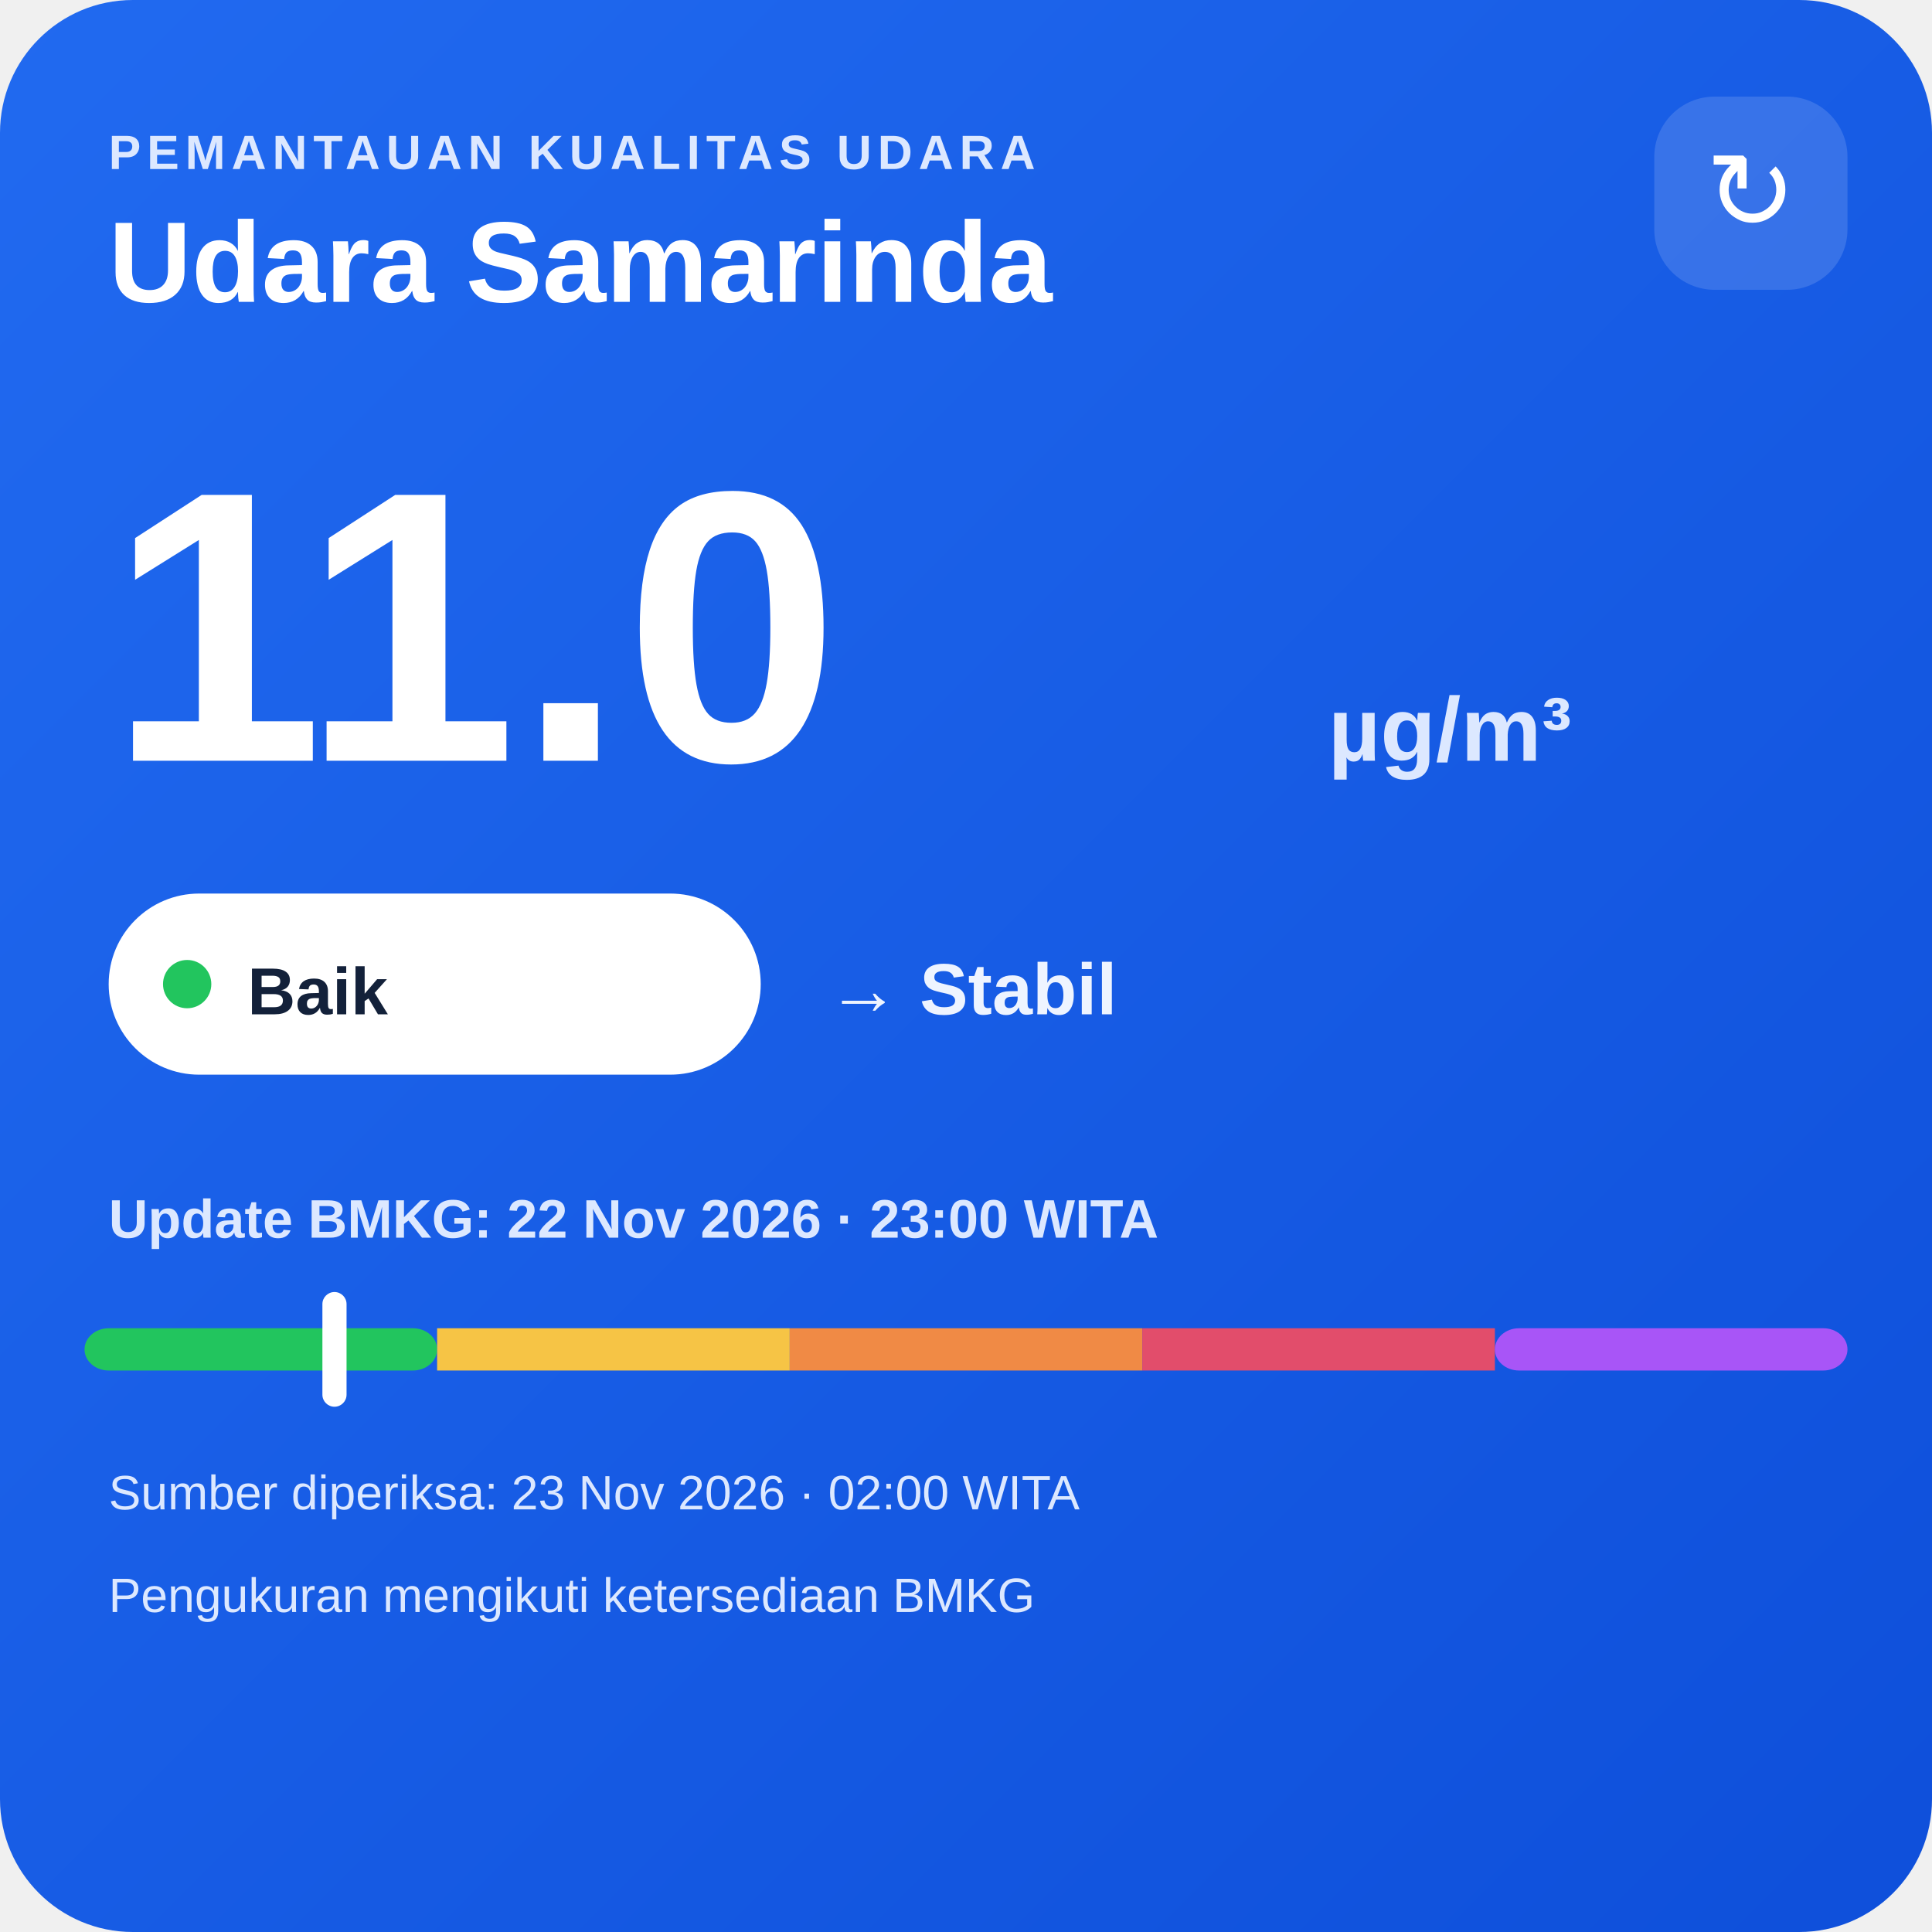
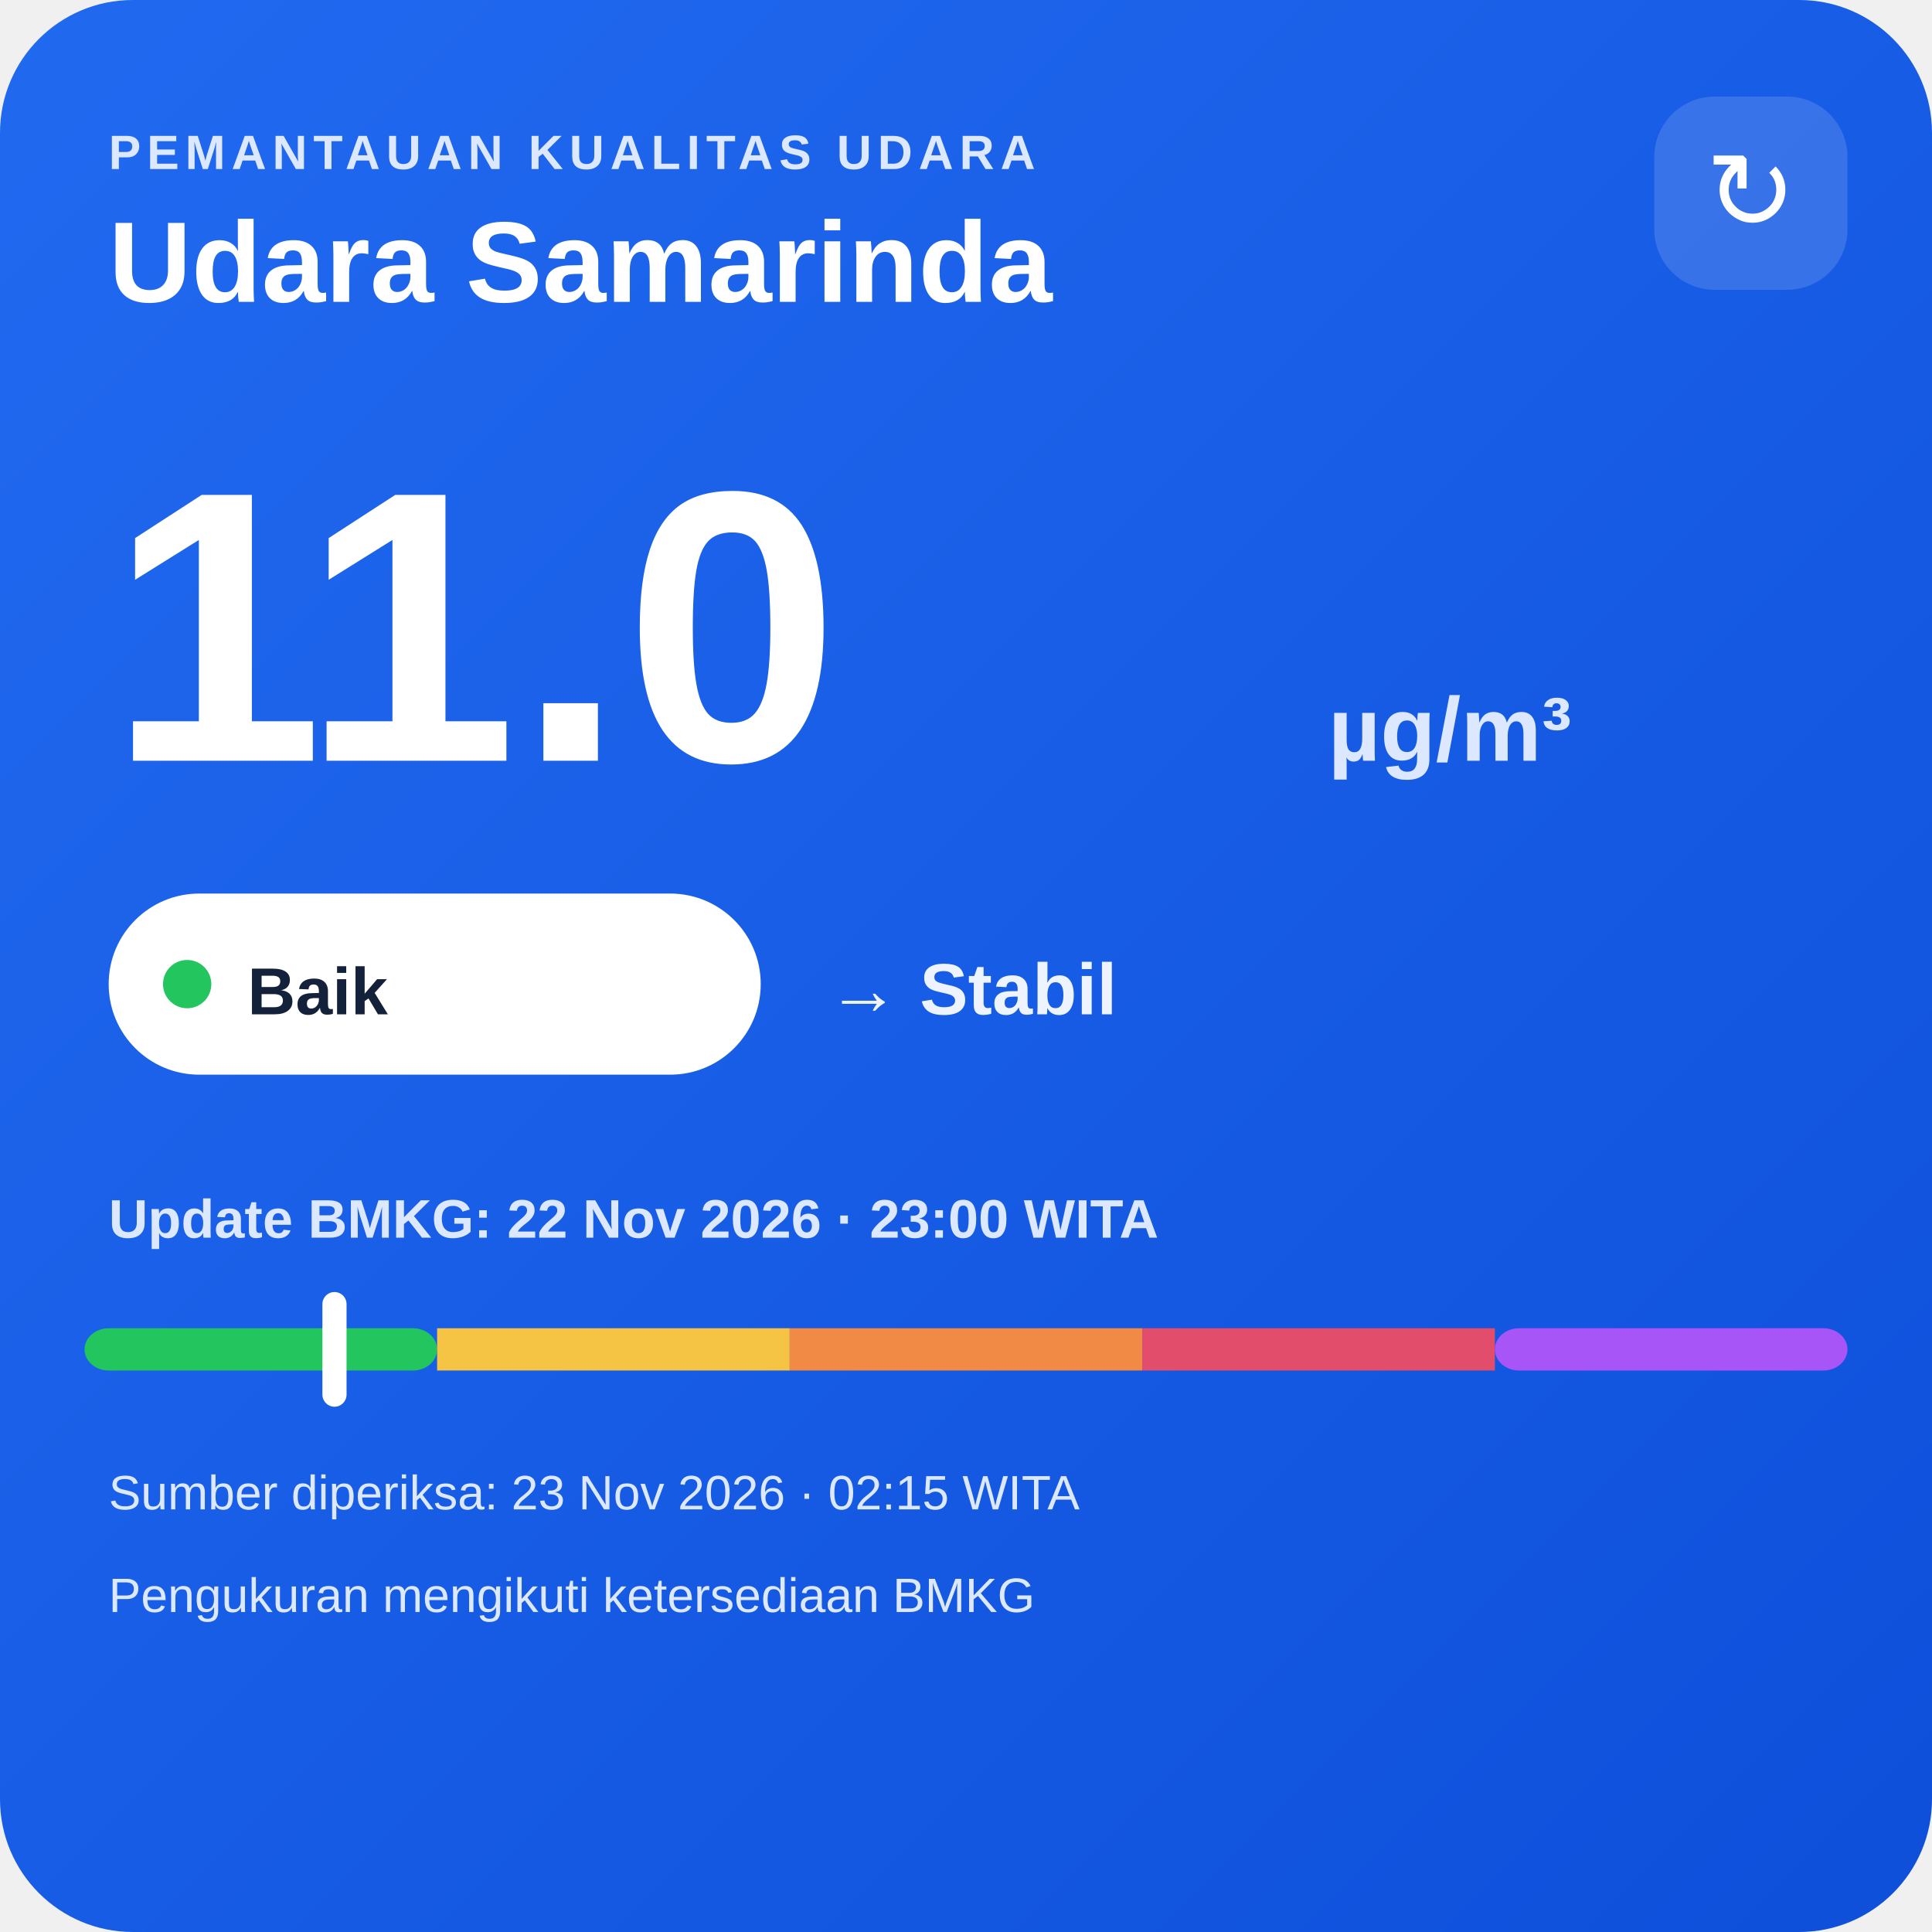
<svg xmlns="http://www.w3.org/2000/svg" width="320" height="320" viewBox="0 0 320 320">
  <defs>
    <linearGradient id="bg" x1="0" y1="0" x2="1" y2="1">
      <stop offset="0" stop-color="#216af0" />
      <stop offset="1" stop-color="#0e4fda" />
    </linearGradient>
  </defs>
  <rect width="320" height="320" rx="22" fill="url(#bg)" />
  <text x="18" y="28" fill="#dce8ff" font-family="Arial,sans-serif" font-size="8" font-weight="700" letter-spacing="1">PEMANTAUAN KUALITAS UDARA</text>
  <text x="18" y="50" fill="#ffffff" font-family="Arial,sans-serif" font-size="19" font-weight="700">Udara Samarinda</text>
  <rect x="274" y="16" width="32" height="32" rx="10" fill="#ffffff" fill-opacity=".14" />
  <text x="290" y="38" text-anchor="middle" fill="#ffffff" font-family="Arial,sans-serif" font-size="18">↻</text>
  <text x="18" y="126" fill="#ffffff" font-family="Arial,sans-serif" font-size="64" font-weight="800">11.0</text>
  <text x="220" y="126" fill="#dce8ff" font-family="Arial,sans-serif" font-size="15" font-weight="700">µg/m³</text>
  <rect x="18" y="148" width="108" height="30" rx="15" fill="#ffffff" />
  <circle cx="31" cy="163" r="4" fill="#22c55e" />
  <text x="41" y="168" fill="#13213a" font-family="Arial,sans-serif" font-size="11" font-weight="700">Baik</text>
  <text x="137" y="168" fill="#eef4ff" font-family="Arial,sans-serif" font-size="12" font-weight="700">→ Stabil</text>
  <text x="18" y="205" fill="#dce8ff" font-family="Arial,sans-serif" font-size="9" font-weight="700">Update BMKG: 22 Nov 2026 · 23:00 WITA</text>
  <rect x="14" y="220" width="58.4" height="7" rx="4" fill="#22c55e" />
  <rect x="72.4" y="220" width="58.4" height="7" fill="#f6c445" />
  <rect x="130.8" y="220" width="58.4" height="7" fill="#f08a45" />
  <rect x="189.2" y="220" width="58.4" height="7" fill="#e24d6b" />
  <rect x="247.6" y="220" width="58.4" height="7" rx="4" fill="#a855f7" />
  <rect x="53.4" y="214" width="4" height="19" rx="2" fill="#ffffff" />
-   <text x="18" y="250" fill="#dce8ff" font-family="Arial,sans-serif" font-size="8">Sumber diperiksa: 23 Nov 2026 · 02:00 WITA</text>
+   <text x="18" y="250" fill="#dce8ff" font-family="Arial,sans-serif" font-size="8">Sumber diperiksa: 23 Nov 2026 · 02:15 WITA</text>
  <text x="18" y="267" fill="#dce8ff" font-family="Arial,sans-serif" font-size="8">Pengukuran mengikuti ketersediaan BMKG</text>
</svg>
